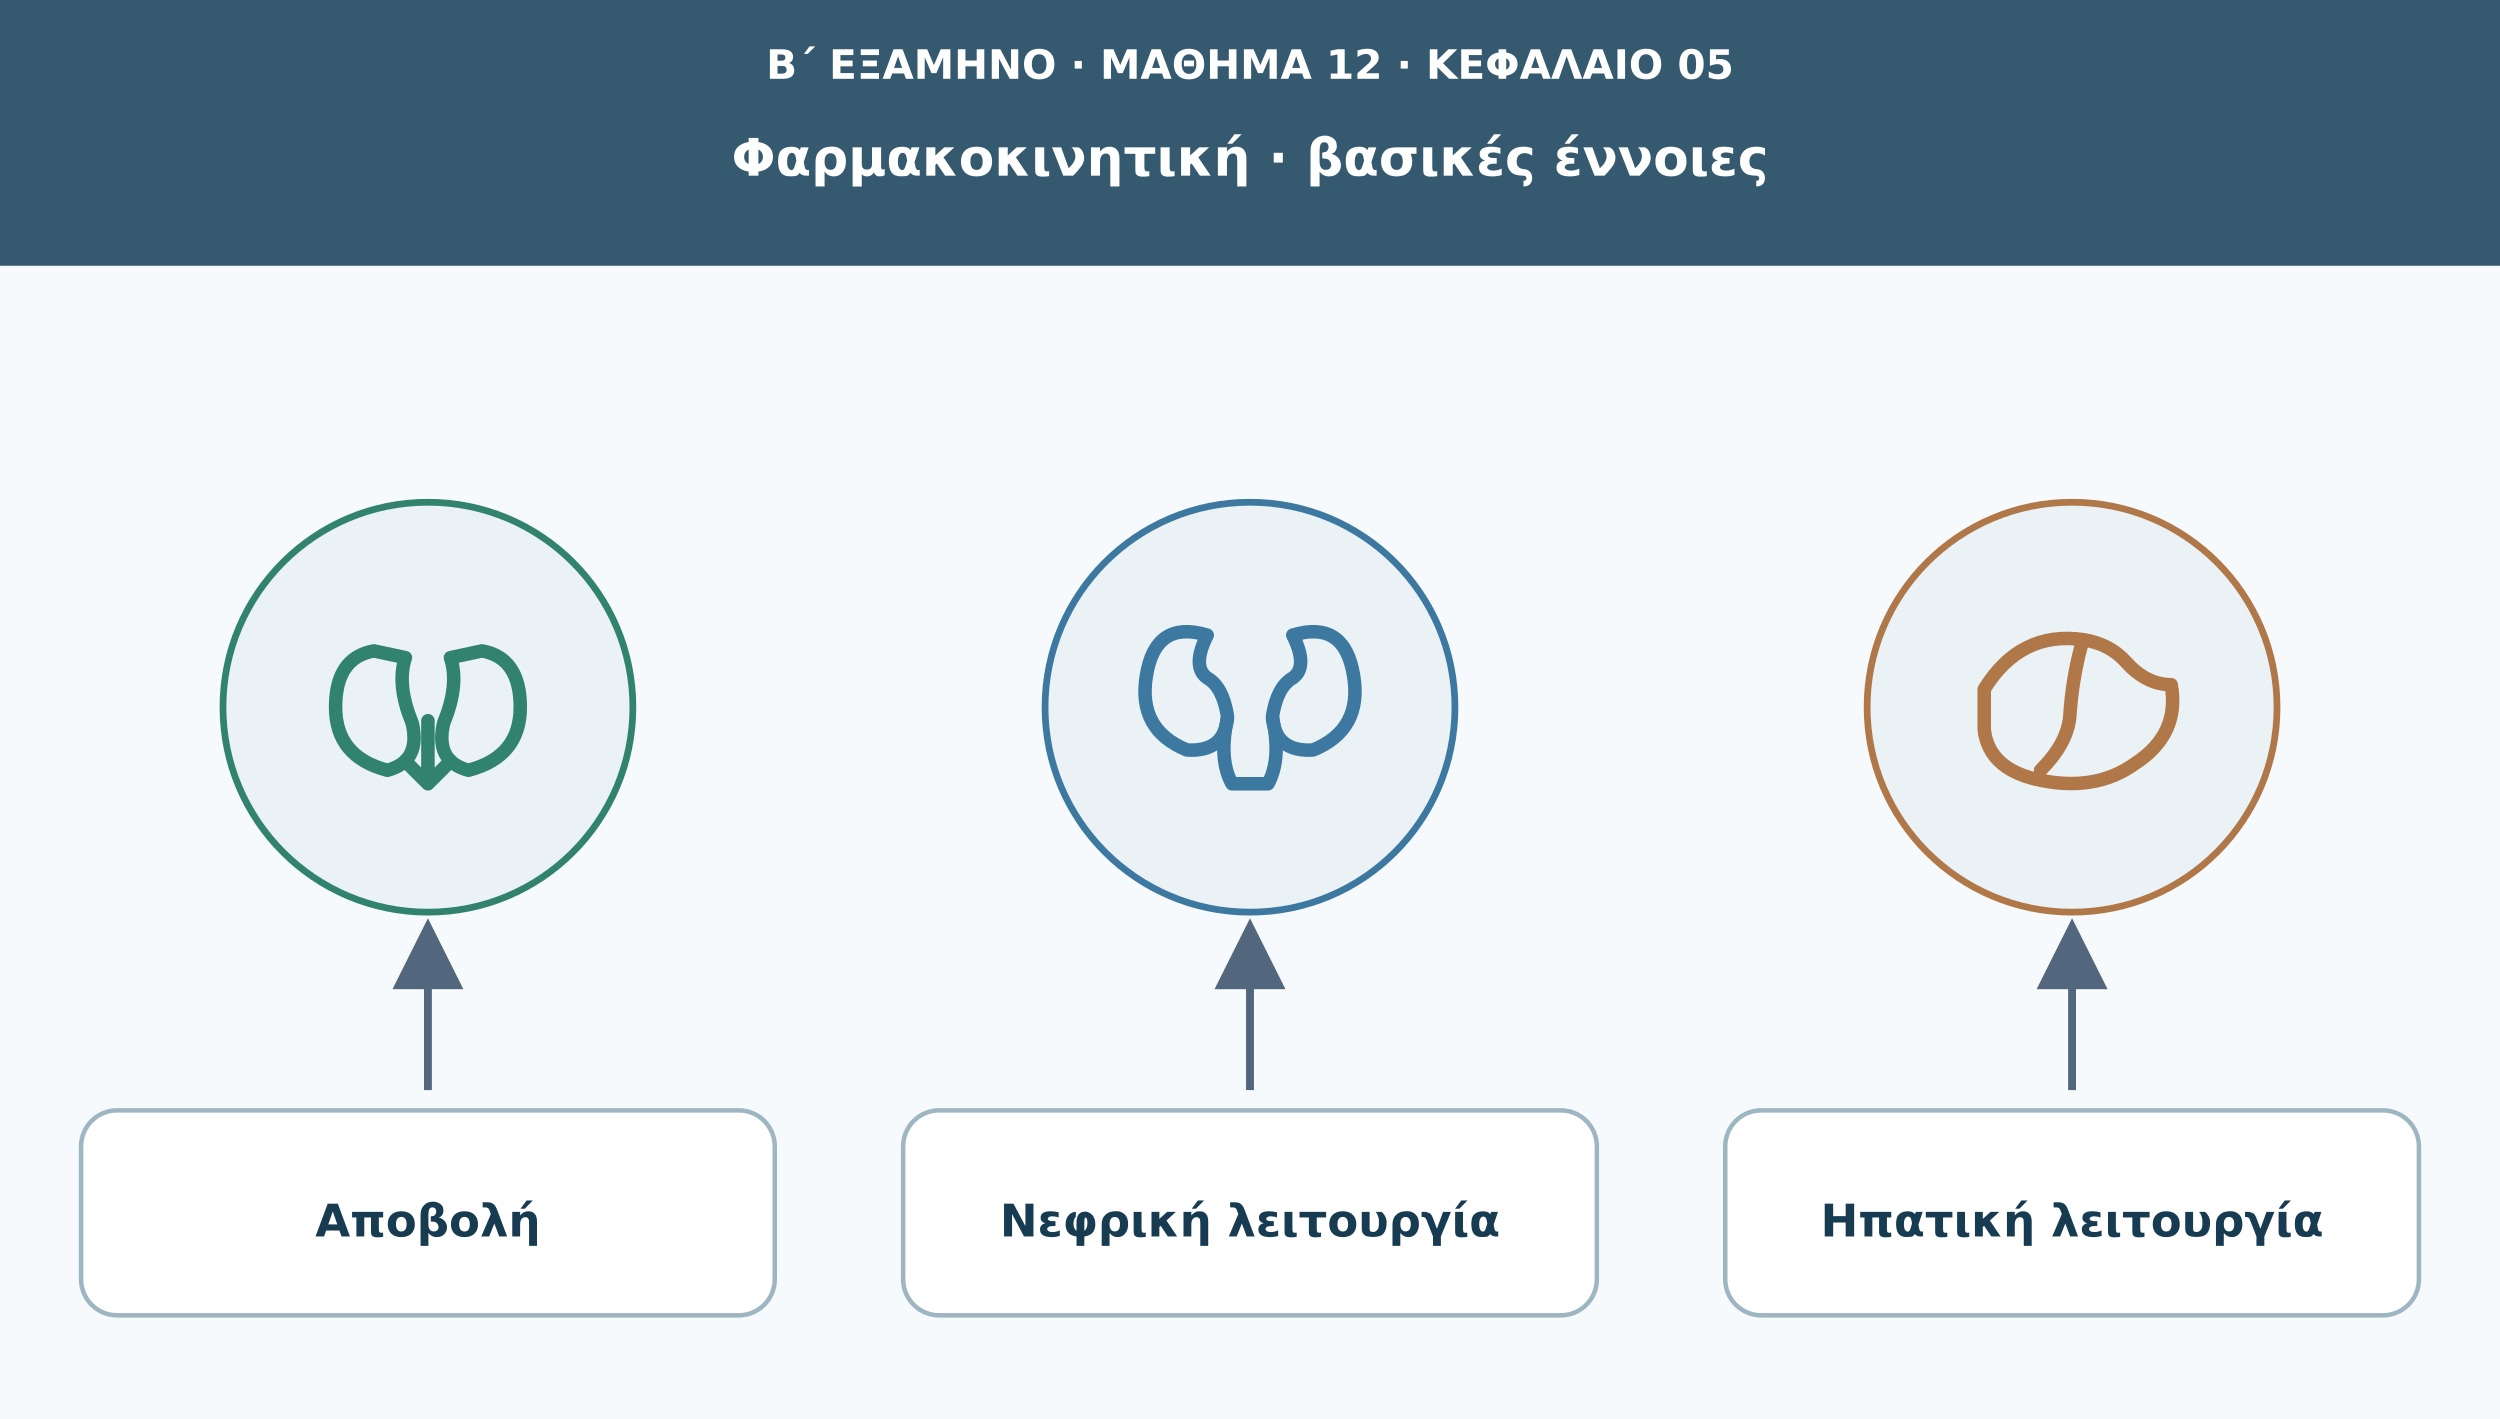
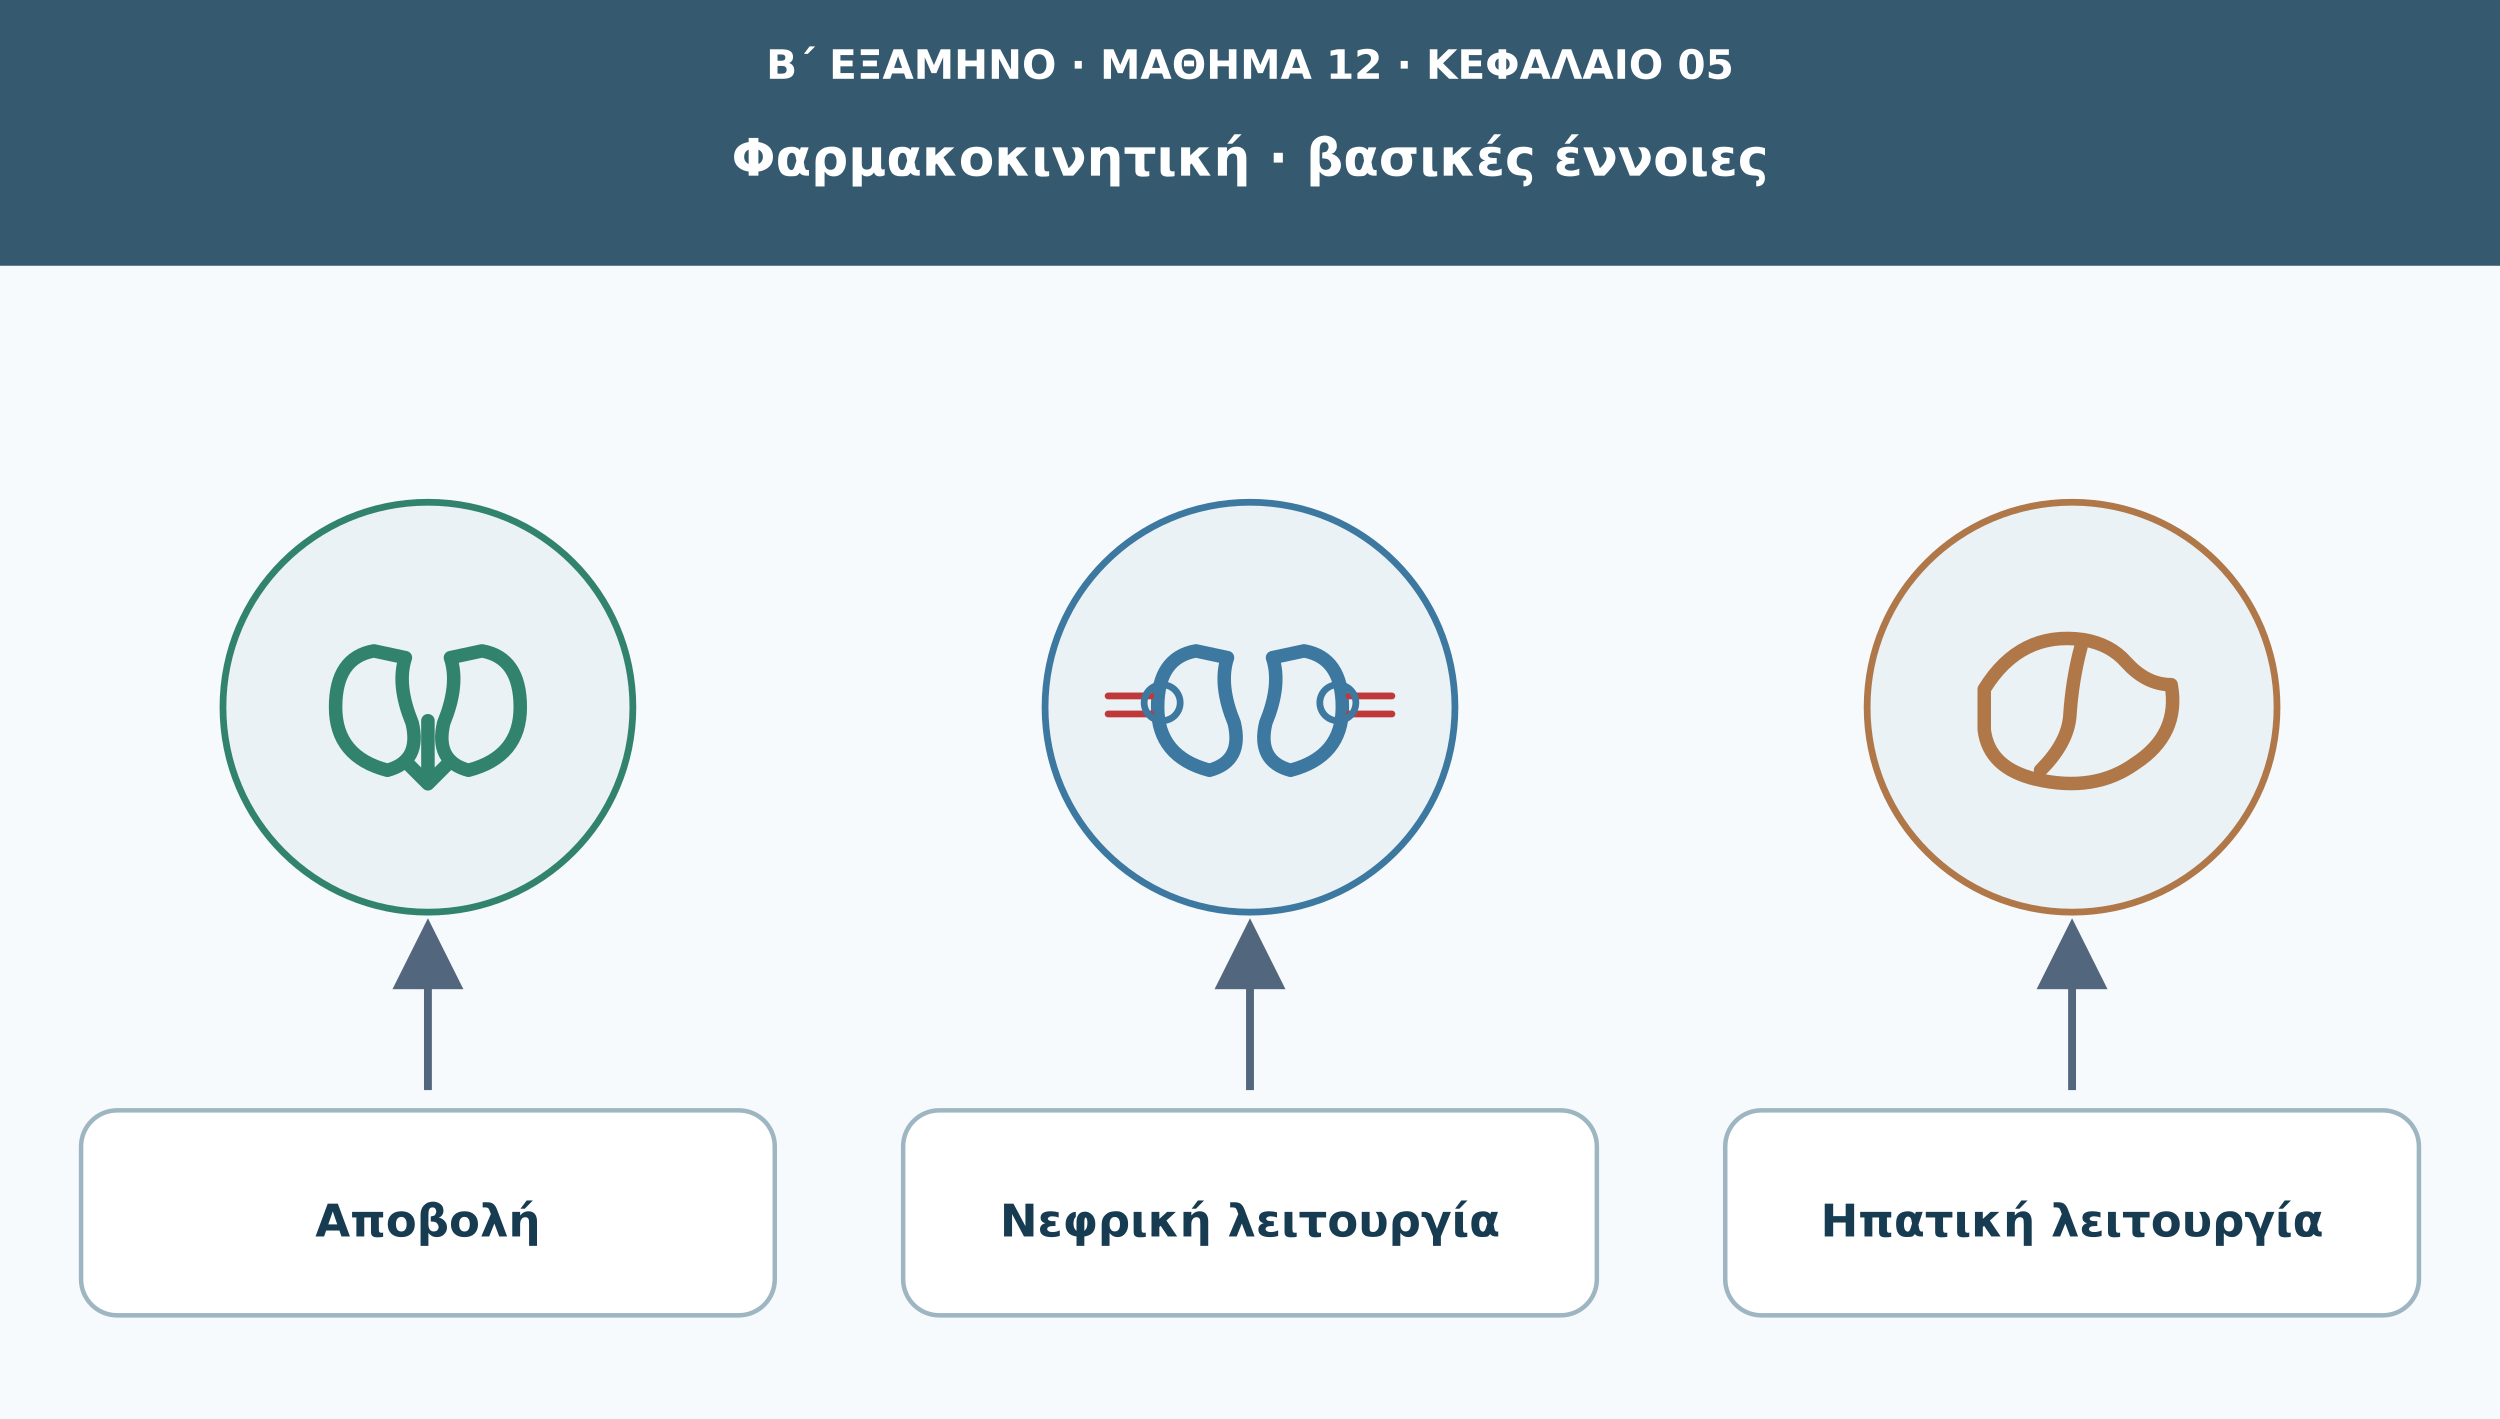
<svg xmlns="http://www.w3.org/2000/svg" viewBox="0 0 1110 630" role="img" aria-labelledby="t d">
  <defs>
    <marker id="arr" viewBox="0 0 10 10" markerWidth="9" markerHeight="9" refX="8" refY="5" orient="auto">
      <path d="M0 0L10 5L0 10Z" fill="#52677d" />
    </marker>
  </defs>
  <rect width="1110" height="630" fill="#f7fafc" />
  <rect width="1110" height="118" fill="#355a70" />
  <text x="555" y="35" font-family="DejaVu Sans,Arial,sans-serif" font-size="18" fill="#fff" font-weight="700" text-anchor="middle">Β΄ ΕΞΑΜΗΝΟ · ΜΑΘΗΜΑ 12 · ΚΕΦΑΛΑΙΟ 05</text>
  <text x="555" y="78" font-family="DejaVu Sans,Arial,sans-serif" font-size="23" fill="#fff" font-weight="700" text-anchor="middle">Φαρμακοκινητική · βασικές έννοιες</text>
  <circle cx="190" cy="314" r="91" fill="#eaf2f6" stroke="#32836d" stroke-width="3" />
  <g transform="translate(190 315)" fill="none" stroke="#32836d" stroke-width="6" stroke-linecap="round" stroke-linejoin="round">
    <path d="M-24-26q-17 3-17 25q0 22 23 28q15-4 11-21q-7-17-3-29Zm48 0q17 3 17 25q0 22-23 28q-15-4-11-21q7-17 3-29Z" />
    <path d="M0 5v26m-10-8 10 10 10-10" />
  </g>
  <path d="M190 484V414" stroke="#52677d" stroke-width="3.5" marker-end="url(#arr)" />
  <rect x="36" y="493" width="308" height="91" rx="16" fill="#fff" stroke="#9eb5c2" stroke-width="2" />
  <text x="190" y="549" font-family="DejaVu Sans,Arial,sans-serif" font-size="20" fill="#173b50" font-weight="700" text-anchor="middle">Αποβολή</text>
  <circle cx="555" cy="314" r="91" fill="#eaf2f6" stroke="#3c78a0" stroke-width="3" />
  <g transform="translate(555 315)" fill="none" stroke="#3c78a0" stroke-width="6" stroke-linecap="round" stroke-linejoin="round">
-     <path d="M-19-33q-23-7-27 18q-4 24 18 33q17 1 18-15q-2-13-9-17q-7-5 0-19Zm38 0q23-7 27 18q4 24-18 33q-17 1-18-15q2-13 9-17q7-5 0-19Z" />
-     <path d="M-10 4q-4 18 2 29m18-29q4 18-2 29M-8 33h16" />
+     <path d="M-24-26q-17 3-17 25 0 22 23 28 15-4 11-21-7-17-3-29Zm48 0q17 3 17 25 0 22-23 28-15-4-11-21 7-17 3-29Z" />
+     <path d="M-63-6h19m-19 8h19m88-8h19m-19 8h19" stroke="#c0393a" stroke-width="3" />
+     <circle cx="-39" cy="-3" r="8" stroke="#3c78a0" stroke-width="3" />
+     <circle cx="39" cy="-3" r="8" stroke="#3c78a0" stroke-width="3" />
  </g>
  <path d="M555 484V414" stroke="#52677d" stroke-width="3.5" marker-end="url(#arr)" />
  <rect x="401" y="493" width="308" height="91" rx="16" fill="#fff" stroke="#9eb5c2" stroke-width="2" />
  <text x="555" y="549" font-family="DejaVu Sans,Arial,sans-serif" font-size="20" fill="#173b50" font-weight="700" text-anchor="middle">Νεφρική λειτουργία</text>
  <circle cx="920" cy="314" r="91" fill="#eaf2f6" stroke="#b07848" stroke-width="3" />
  <g transform="translate(920 315)" fill="none" stroke="#b07848" stroke-width="6" stroke-linecap="round" stroke-linejoin="round">
    <path d="M-39-9q16-26 44-22q12 2 19 10q9 10 20 10q4 22-16 35q-18 13-44 7q-21-5-23-22Z" />
    <path d="M4-28q-4 15-5 31q-1 12-13 24" />
  </g>
  <path d="M920 484V414" stroke="#52677d" stroke-width="3.5" marker-end="url(#arr)" />
  <rect x="766" y="493" width="308" height="91" rx="16" fill="#fff" stroke="#9eb5c2" stroke-width="2" />
  <text x="920" y="549" font-family="DejaVu Sans,Arial,sans-serif" font-size="20" fill="#173b50" font-weight="700" text-anchor="middle">Ηπατική λειτουργία</text>
</svg>
